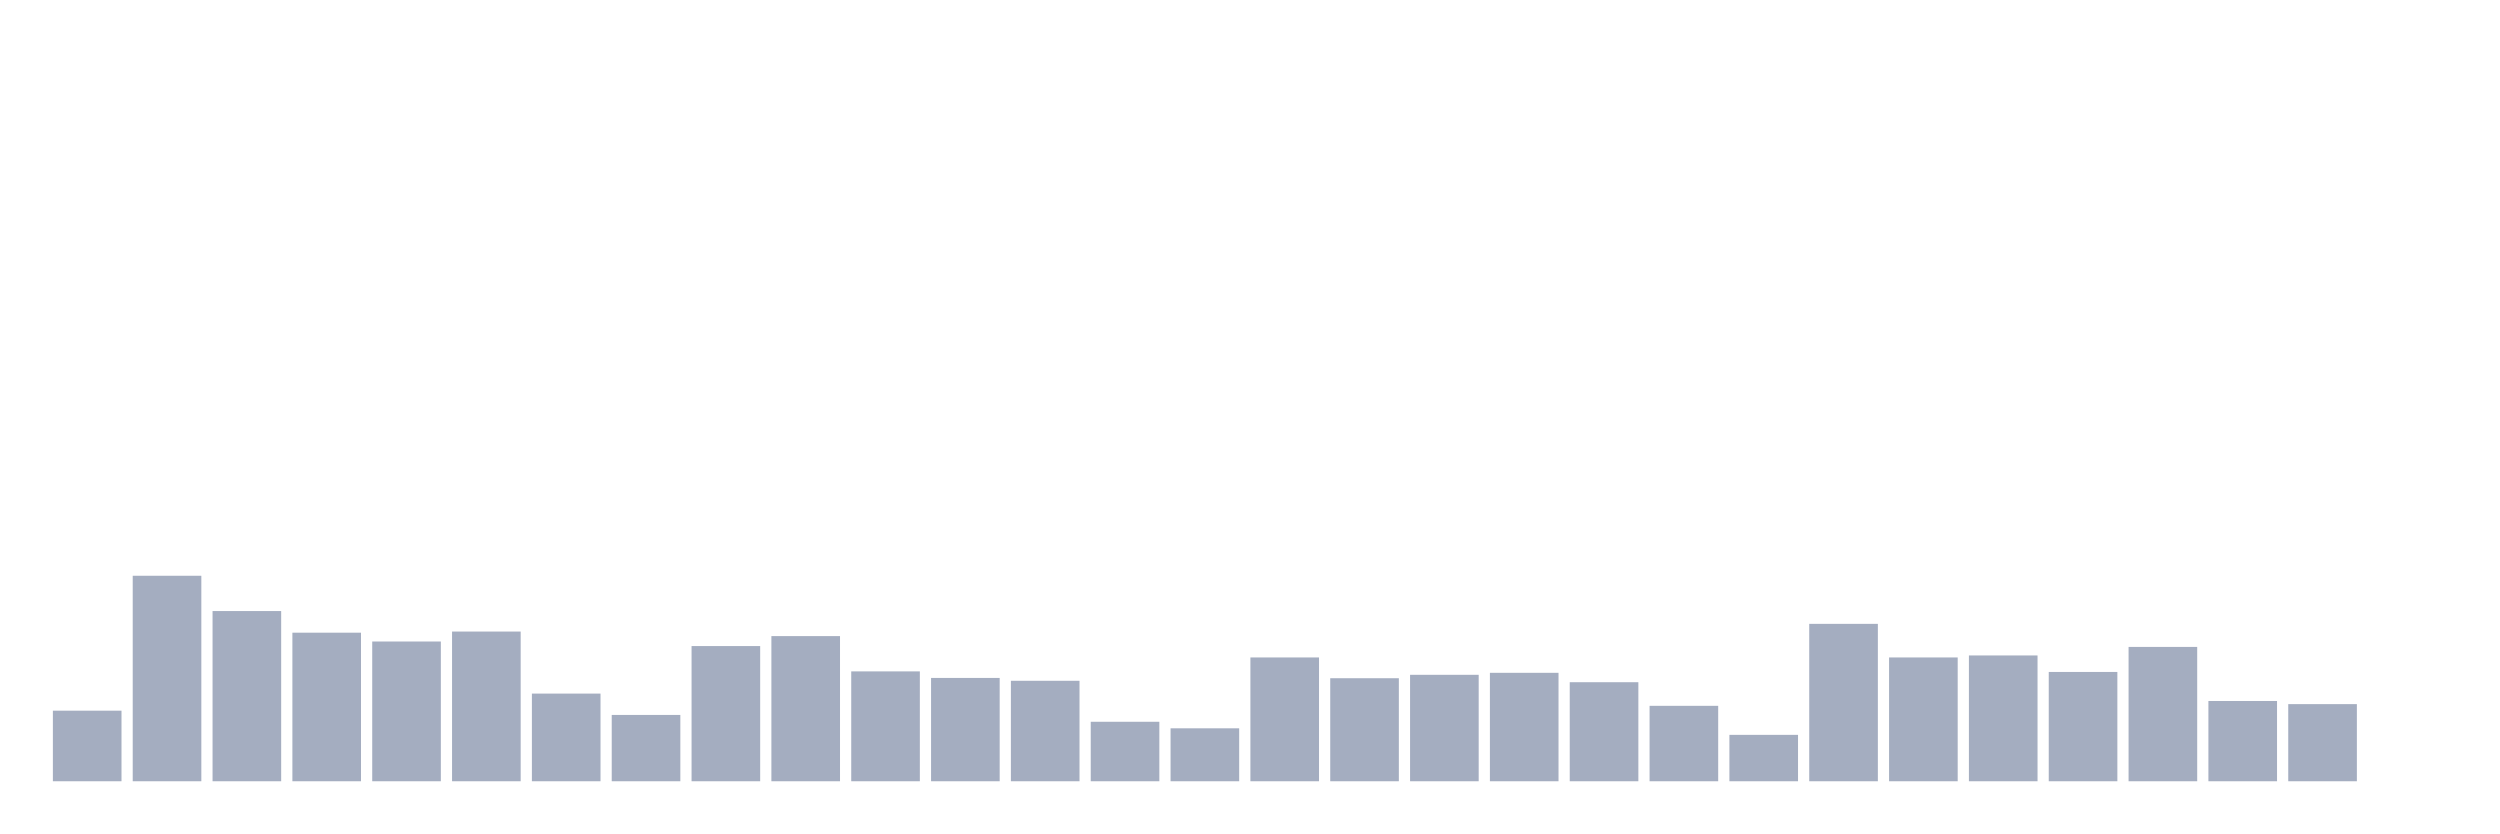
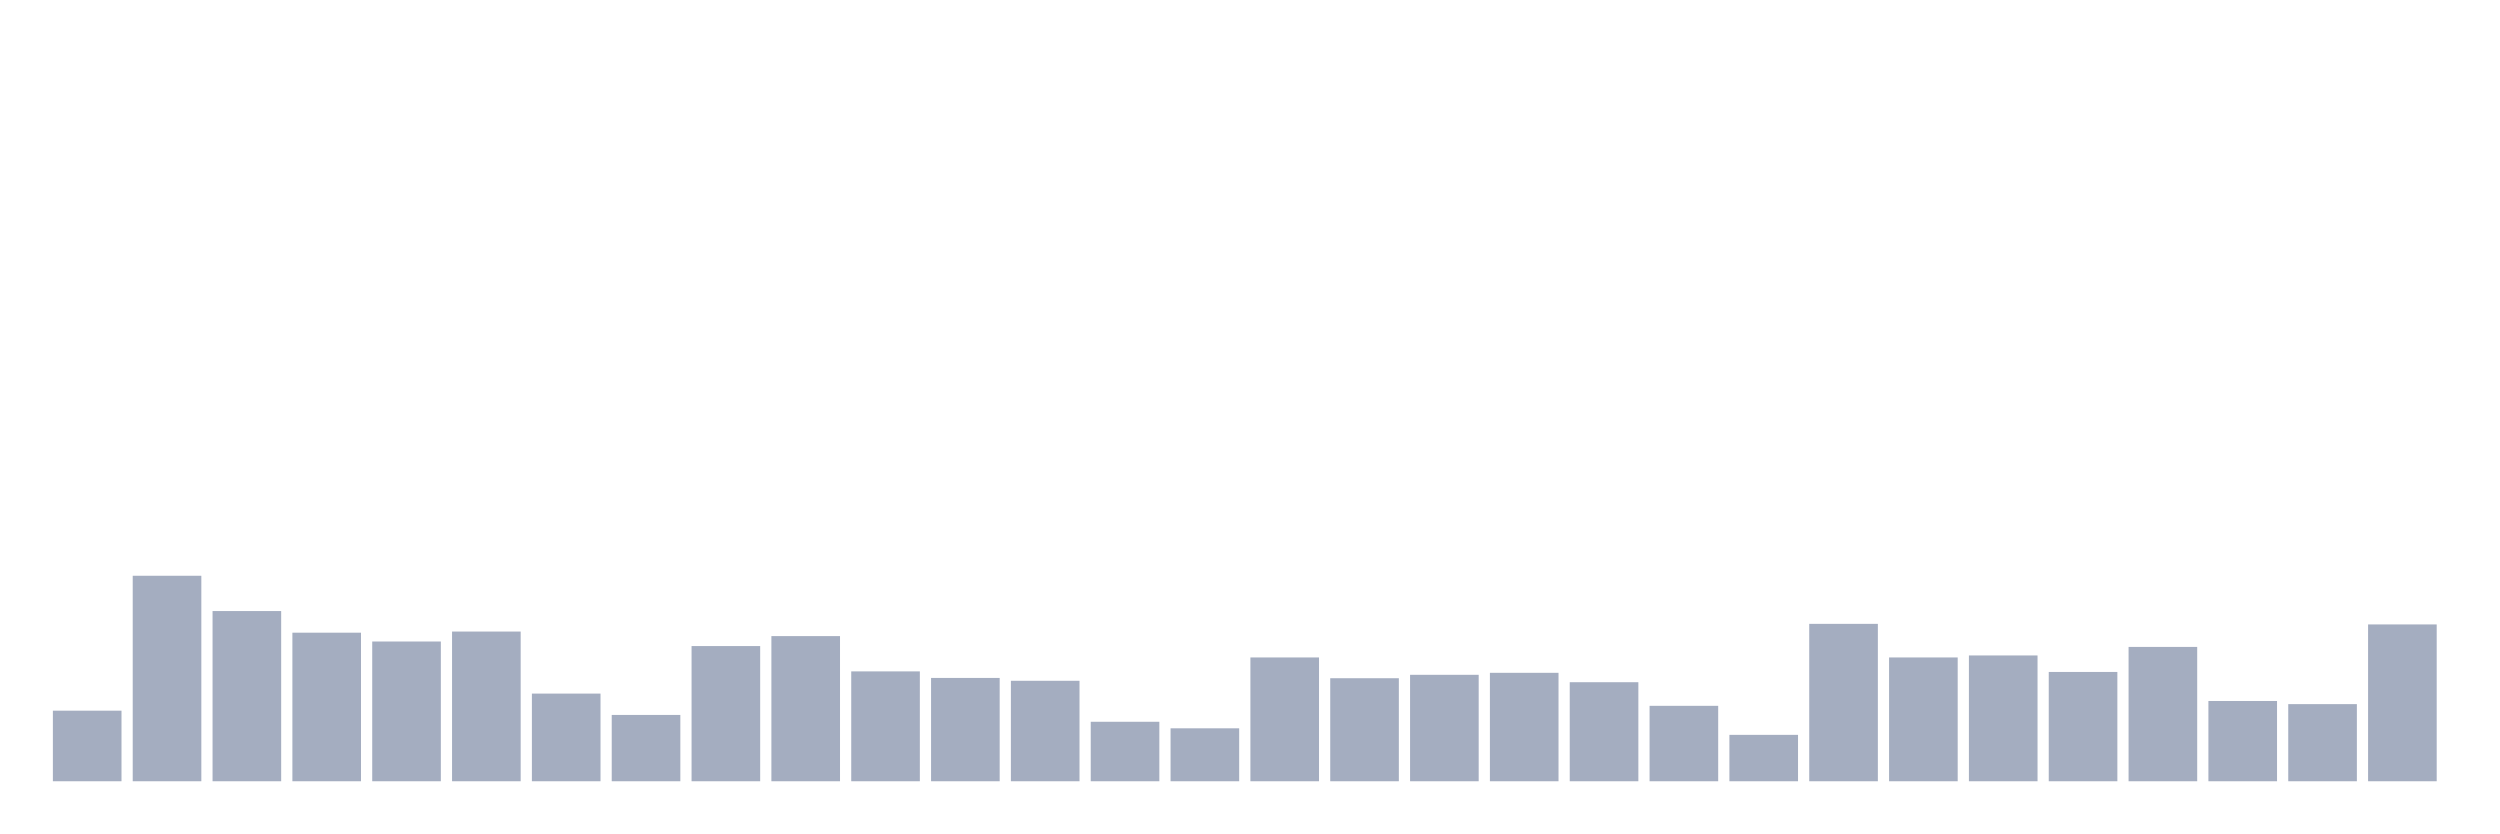
<svg xmlns="http://www.w3.org/2000/svg" viewBox="0 0 480 160">
  <g transform="translate(10,10)">
    <rect class="bar" x="0.153" width="13.175" y="126.448" height="13.552" fill="rgb(164,173,192)" />
    <rect class="bar" x="15.482" width="13.175" y="100.546" height="39.454" fill="rgb(164,173,192)" />
    <rect class="bar" x="30.81" width="13.175" y="107.322" height="32.678" fill="rgb(164,173,192)" />
    <rect class="bar" x="46.138" width="13.175" y="111.475" height="28.525" fill="rgb(164,173,192)" />
    <rect class="bar" x="61.466" width="13.175" y="113.169" height="26.831" fill="rgb(164,173,192)" />
    <rect class="bar" x="76.794" width="13.175" y="111.257" height="28.743" fill="rgb(164,173,192)" />
    <rect class="bar" x="92.123" width="13.175" y="123.169" height="16.831" fill="rgb(164,173,192)" />
    <rect class="bar" x="107.451" width="13.175" y="127.268" height="12.732" fill="rgb(164,173,192)" />
    <rect class="bar" x="122.779" width="13.175" y="114.044" height="25.956" fill="rgb(164,173,192)" />
    <rect class="bar" x="138.107" width="13.175" y="112.131" height="27.869" fill="rgb(164,173,192)" />
    <rect class="bar" x="153.436" width="13.175" y="118.907" height="21.093" fill="rgb(164,173,192)" />
    <rect class="bar" x="168.764" width="13.175" y="120.164" height="19.836" fill="rgb(164,173,192)" />
    <rect class="bar" x="184.092" width="13.175" y="120.71" height="19.29" fill="rgb(164,173,192)" />
    <rect class="bar" x="199.42" width="13.175" y="128.579" height="11.421" fill="rgb(164,173,192)" />
    <rect class="bar" x="214.748" width="13.175" y="129.836" height="10.164" fill="rgb(164,173,192)" />
    <rect class="bar" x="230.077" width="13.175" y="116.23" height="23.77" fill="rgb(164,173,192)" />
    <rect class="bar" x="245.405" width="13.175" y="120.219" height="19.781" fill="rgb(164,173,192)" />
    <rect class="bar" x="260.733" width="13.175" y="119.563" height="20.437" fill="rgb(164,173,192)" />
    <rect class="bar" x="276.061" width="13.175" y="119.18" height="20.82" fill="rgb(164,173,192)" />
    <rect class="bar" x="291.39" width="13.175" y="120.984" height="19.016" fill="rgb(164,173,192)" />
    <rect class="bar" x="306.718" width="13.175" y="125.519" height="14.481" fill="rgb(164,173,192)" />
    <rect class="bar" x="322.046" width="13.175" y="131.093" height="8.907" fill="rgb(164,173,192)" />
    <rect class="bar" x="337.374" width="13.175" y="109.781" height="30.219" fill="rgb(164,173,192)" />
    <rect class="bar" x="352.702" width="13.175" y="116.23" height="23.77" fill="rgb(164,173,192)" />
    <rect class="bar" x="368.031" width="13.175" y="115.847" height="24.153" fill="rgb(164,173,192)" />
    <rect class="bar" x="383.359" width="13.175" y="119.016" height="20.984" fill="rgb(164,173,192)" />
    <rect class="bar" x="398.687" width="13.175" y="114.208" height="25.792" fill="rgb(164,173,192)" />
    <rect class="bar" x="414.015" width="13.175" y="124.59" height="15.41" fill="rgb(164,173,192)" />
    <rect class="bar" x="429.344" width="13.175" y="125.191" height="14.809" fill="rgb(164,173,192)" />
-     <rect class="bar" x="444.672" width="13.175" y="140" height="0" fill="rgb(164,173,192)" />
+     <rect class="bar" x="444.672" width="13.175" y="109.891" height="30.109" fill="rgb(164,173,192)" />
  </g>
</svg>
